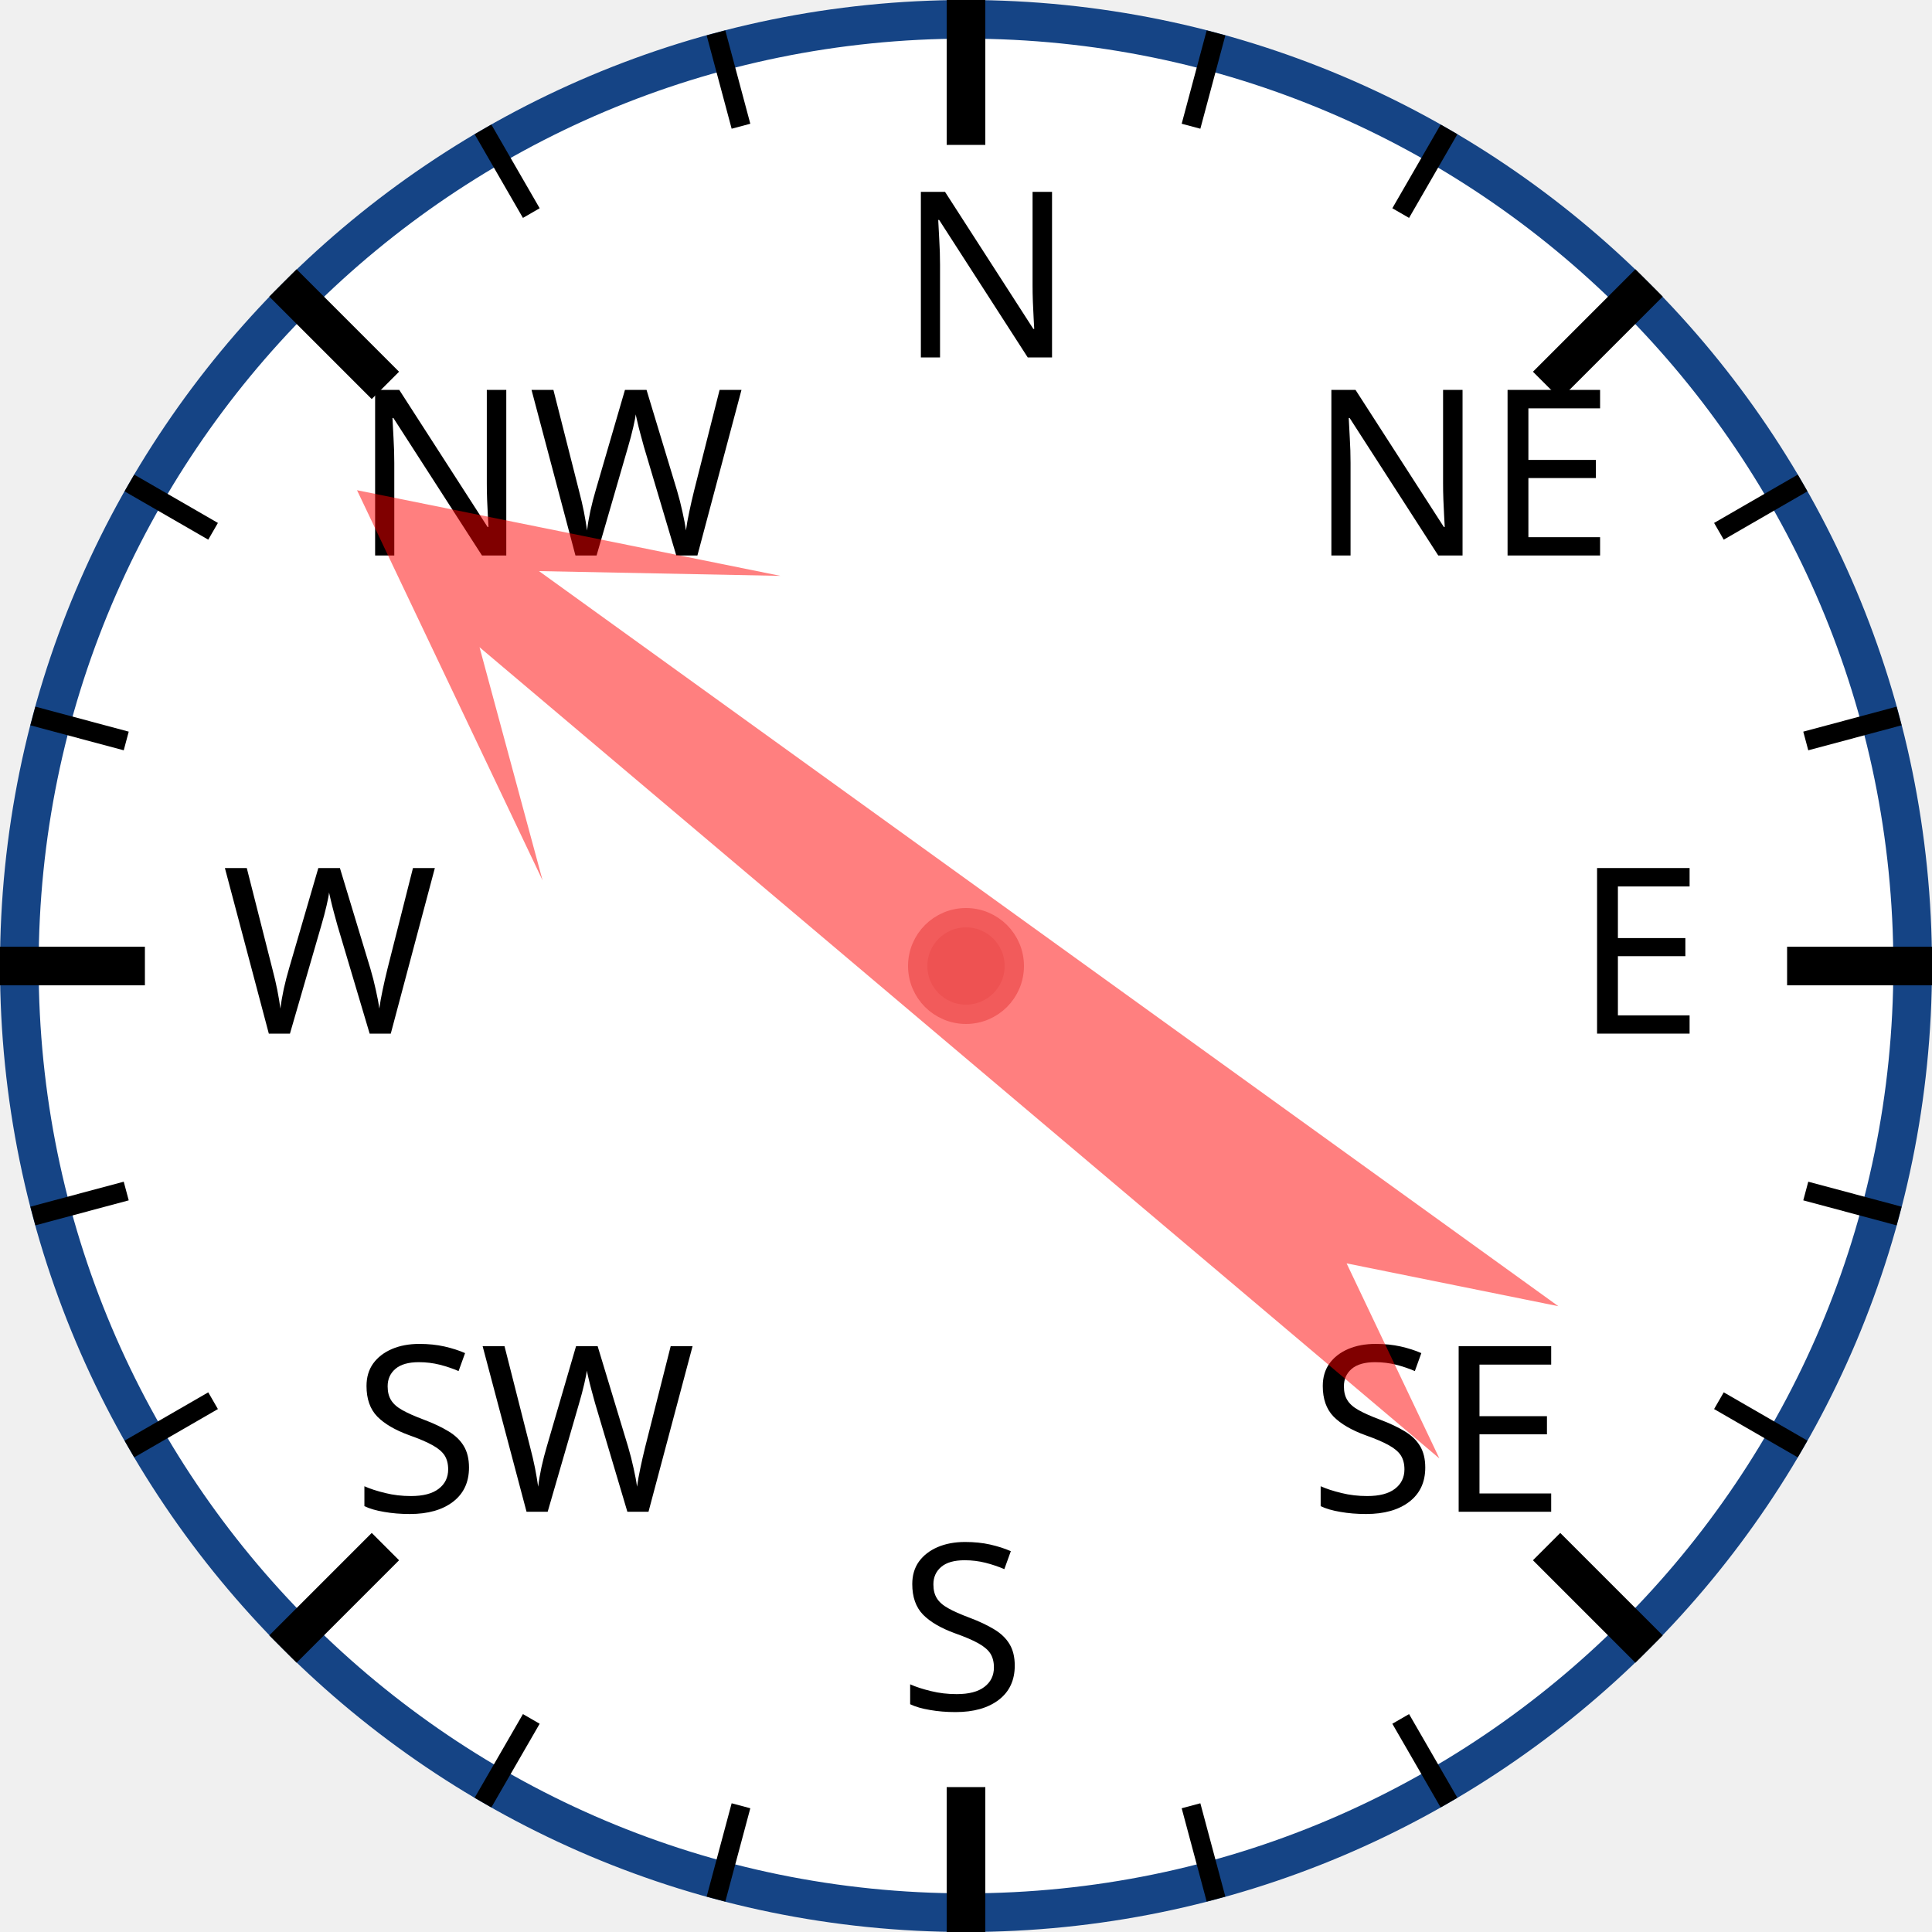
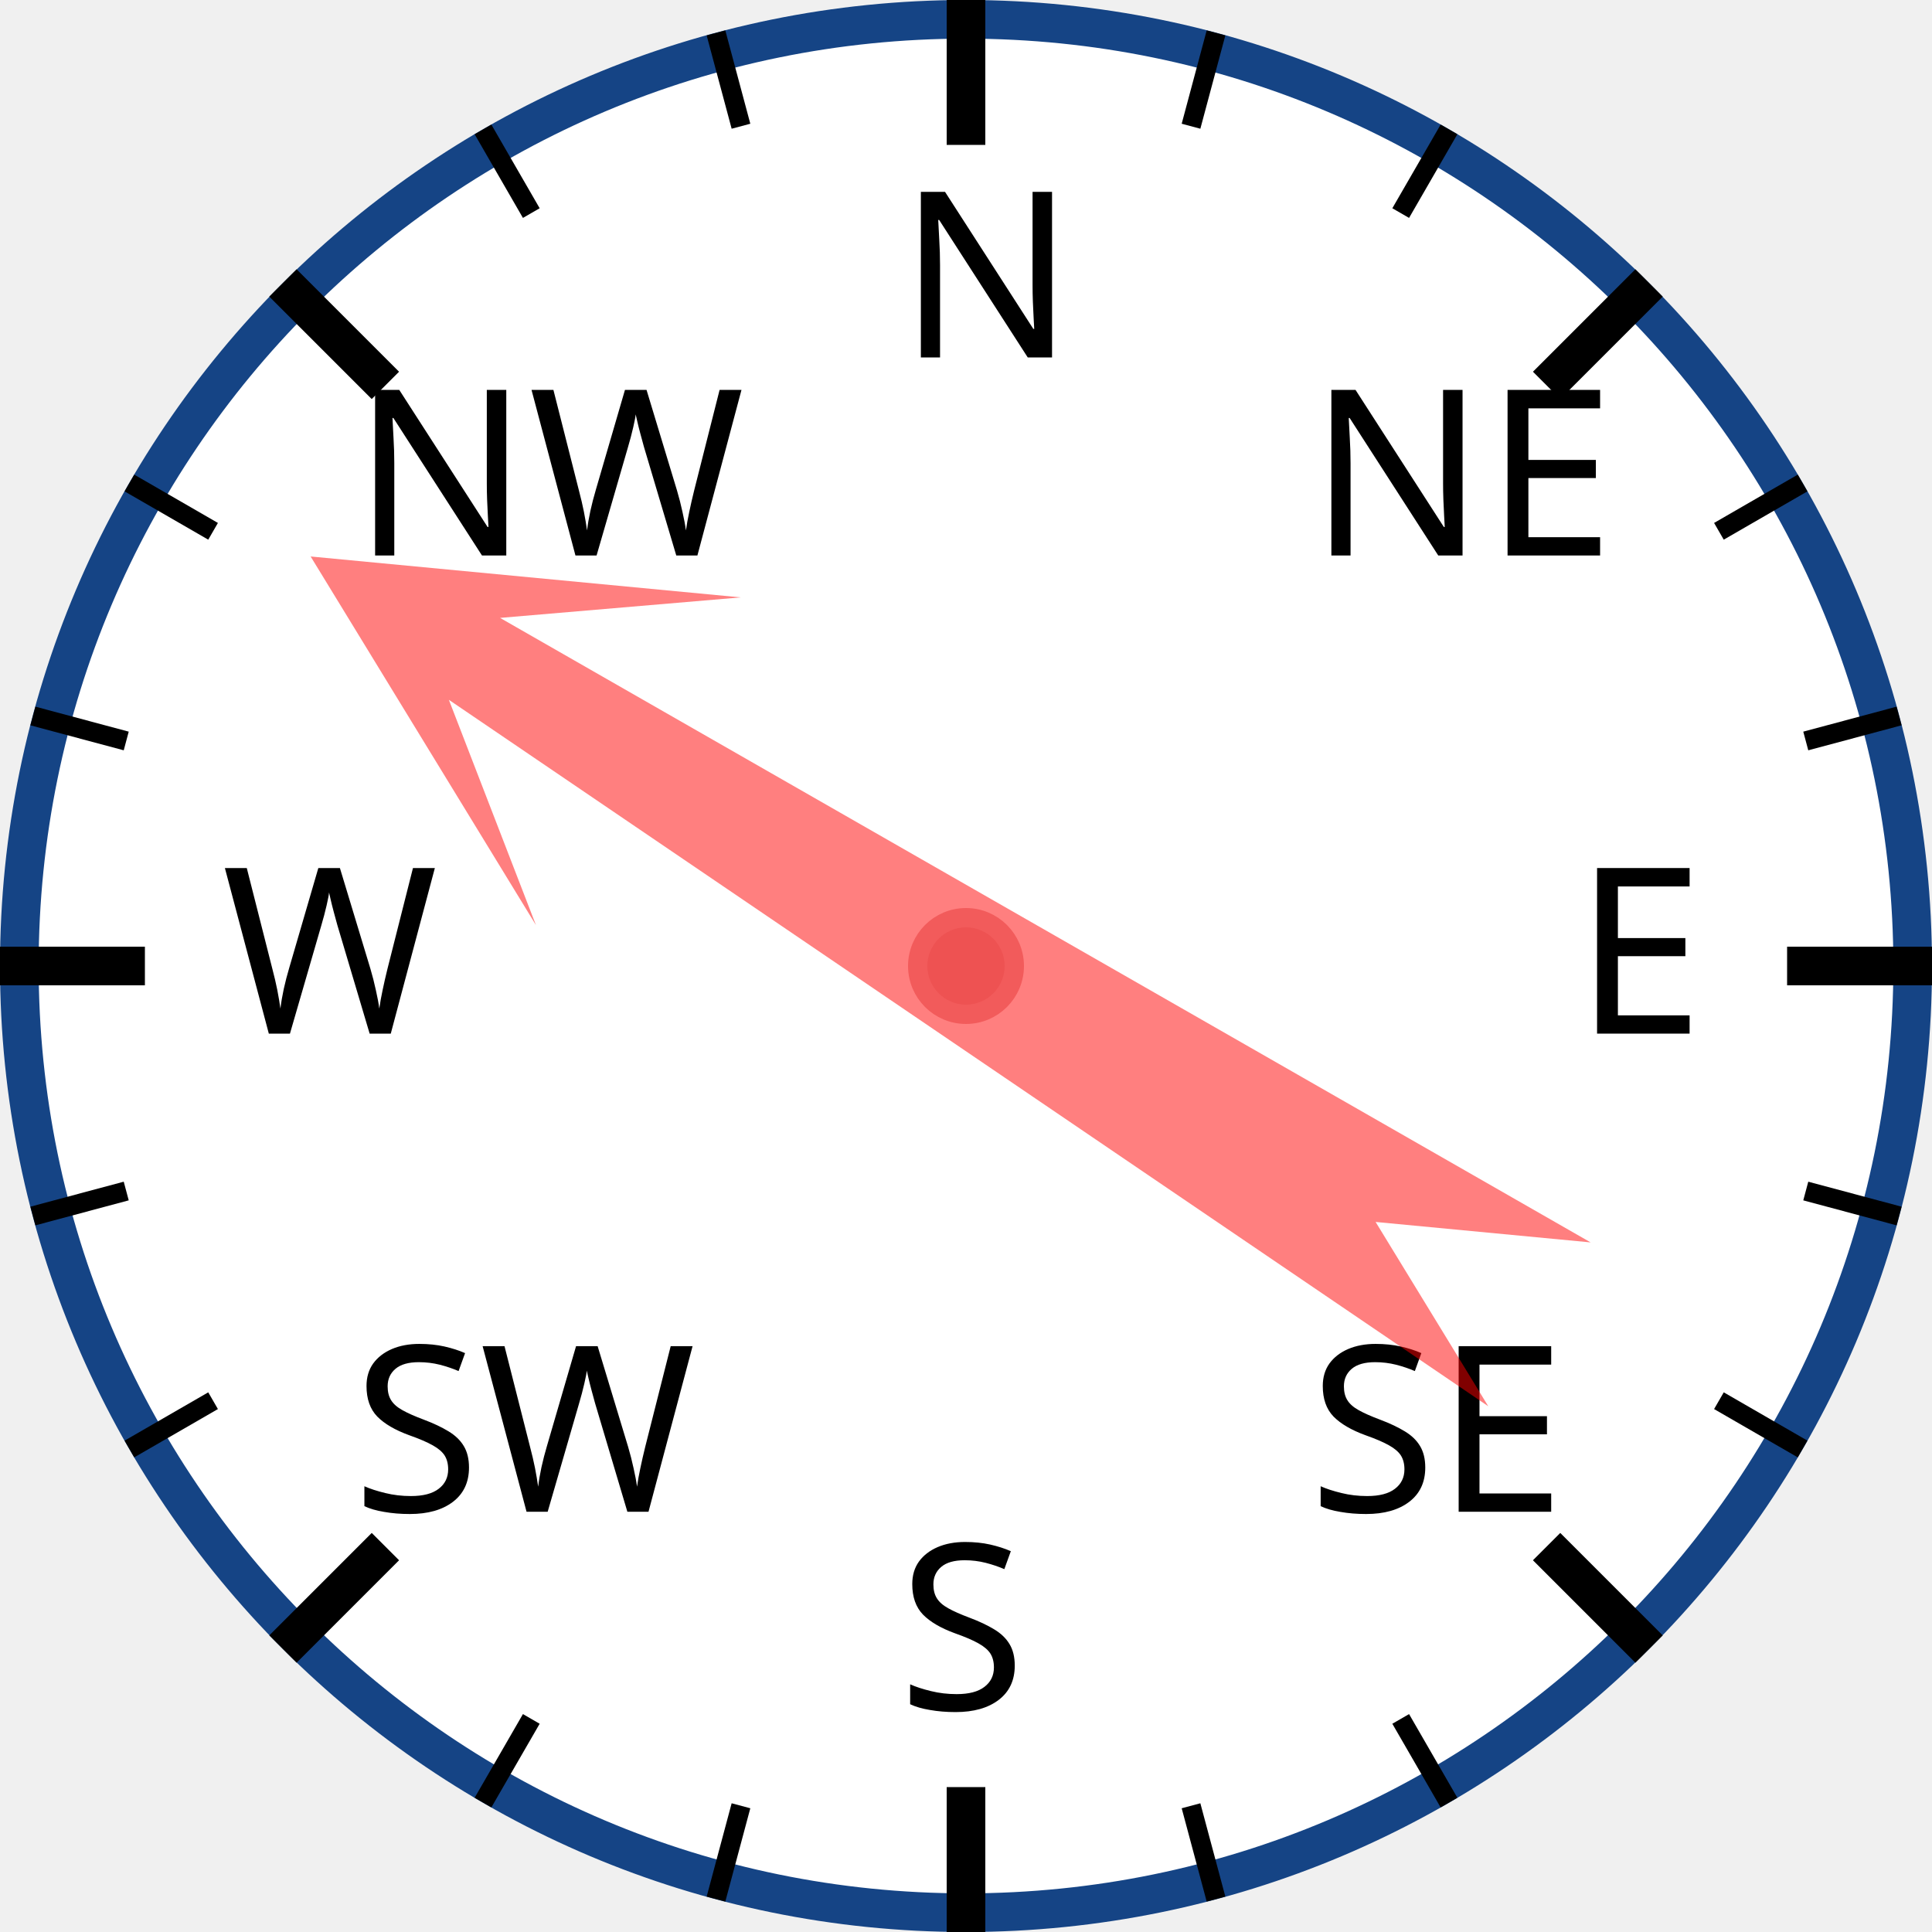
<svg xmlns="http://www.w3.org/2000/svg" width="120px" height="120px" viewBox="0 0 200 200">
  <circle cx="100" cy="100" r="98" style="fill: white; stroke: #154485; stroke-width: 4;" />
  <text x="93.0" y="37.0" style="font-family: sans-serif; font-size: 18pt;">N</text>
  <line x1="100.0" y1="0.0" x2="100.0" y2="15.0" style="stroke: black; stroke-width: 4;" />
  <line x1="74.118" y1="3.407" x2="76.706" y2="13.067" style="stroke: black; stroke-width: 2;" />
  <line x1="50" y1="13.397" x2="55" y2="22.058" style="stroke: black; stroke-width: 2;" />
  <text x="36.503" y="57.503" style="font-family: sans-serif; font-size: 18pt;">NW</text>
  <line x1="29.289" y1="29.289" x2="39.896" y2="39.896" style="stroke: black; stroke-width: 4;" />
  <line x1="13.397" y1="50" x2="22.058" y2="55" style="stroke: black; stroke-width: 2;" />
  <line x1="3.407" y1="74.118" x2="13.067" y2="76.706" style="stroke: black; stroke-width: 2;" />
  <text x="23.0" y="107.0" style="font-family: sans-serif; font-size: 18pt;">W</text>
  <line x1="0.0" y1="100.0" x2="15.0" y2="100.0" style="stroke: black; stroke-width: 4;" />
  <line x1="3.407" y1="125.882" x2="13.067" y2="123.294" style="stroke: black; stroke-width: 2;" />
  <line x1="13.397" y1="150" x2="22.058" y2="145" style="stroke: black; stroke-width: 2;" />
  <text x="36.503" y="156.497" style="font-family: sans-serif; font-size: 18pt;">SW</text>
  <line x1="29.289" y1="170.711" x2="39.896" y2="160.104" style="stroke: black; stroke-width: 4;" />
  <line x1="50" y1="186.603" x2="55" y2="177.942" style="stroke: black; stroke-width: 2;" />
  <line x1="74.118" y1="196.593" x2="76.706" y2="186.933" style="stroke: black; stroke-width: 2;" />
  <text x="93" y="177.0" style="font-family: sans-serif; font-size: 18pt;">S</text>
  <line x1="100" y1="200.0" x2="100" y2="185.0" style="stroke: black; stroke-width: 4;" />
  <line x1="125.882" y1="196.593" x2="123.294" y2="186.933" style="stroke: black; stroke-width: 2;" />
  <line x1="150.0" y1="186.603" x2="145.0" y2="177.942" style="stroke: black; stroke-width: 2;" />
  <text x="135.497" y="156.497" style="font-family: sans-serif; font-size: 18pt;">SE</text>
  <line x1="170.711" y1="170.711" x2="160.104" y2="160.104" style="stroke: black; stroke-width: 4;" />
  <line x1="186.603" y1="150" x2="177.942" y2="145" style="stroke: black; stroke-width: 2;" />
  <line x1="196.593" y1="125.882" x2="186.933" y2="123.294" style="stroke: black; stroke-width: 2;" />
  <text x="163.0" y="107" style="font-family: sans-serif; font-size: 18pt;">E</text>
  <line x1="200.0" y1="100" x2="185.0" y2="100" style="stroke: black; stroke-width: 4;" />
  <line x1="196.593" y1="74.118" x2="186.933" y2="76.706" style="stroke: black; stroke-width: 2;" />
  <line x1="186.603" y1="50" x2="177.942" y2="55" style="stroke: black; stroke-width: 2;" />
  <text x="135.497" y="57.503" style="font-family: sans-serif; font-size: 18pt;">NE</text>
  <line x1="170.711" y1="29.289" x2="160.104" y2="39.896" style="stroke: black; stroke-width: 4;" />
  <line x1="150" y1="13.397" x2="145" y2="22.058" style="stroke: black; stroke-width: 2;" />
  <line x1="125.882" y1="3.407" x2="123.294" y2="13.067" style="stroke: black; stroke-width: 2;" />
-   <polygon points="100 20 120 60 105 40 110 170 100 150 90 170 95 40 80 60" style="fill: red; fill-opacity: 0.5;" transform="rotate(308,100,100)" />
+   <polygon points="100 20 120 60 105 40 110 170 100 150 90 170 95 40 80 60" style="fill: red; fill-opacity: 0.5;" transform="rotate(302,100,100)" />
  <circle cx="100" cy="100" r="5" style="fill: #EE5252; stroke: #F25B5B; stroke-width: 2;" />
</svg>
